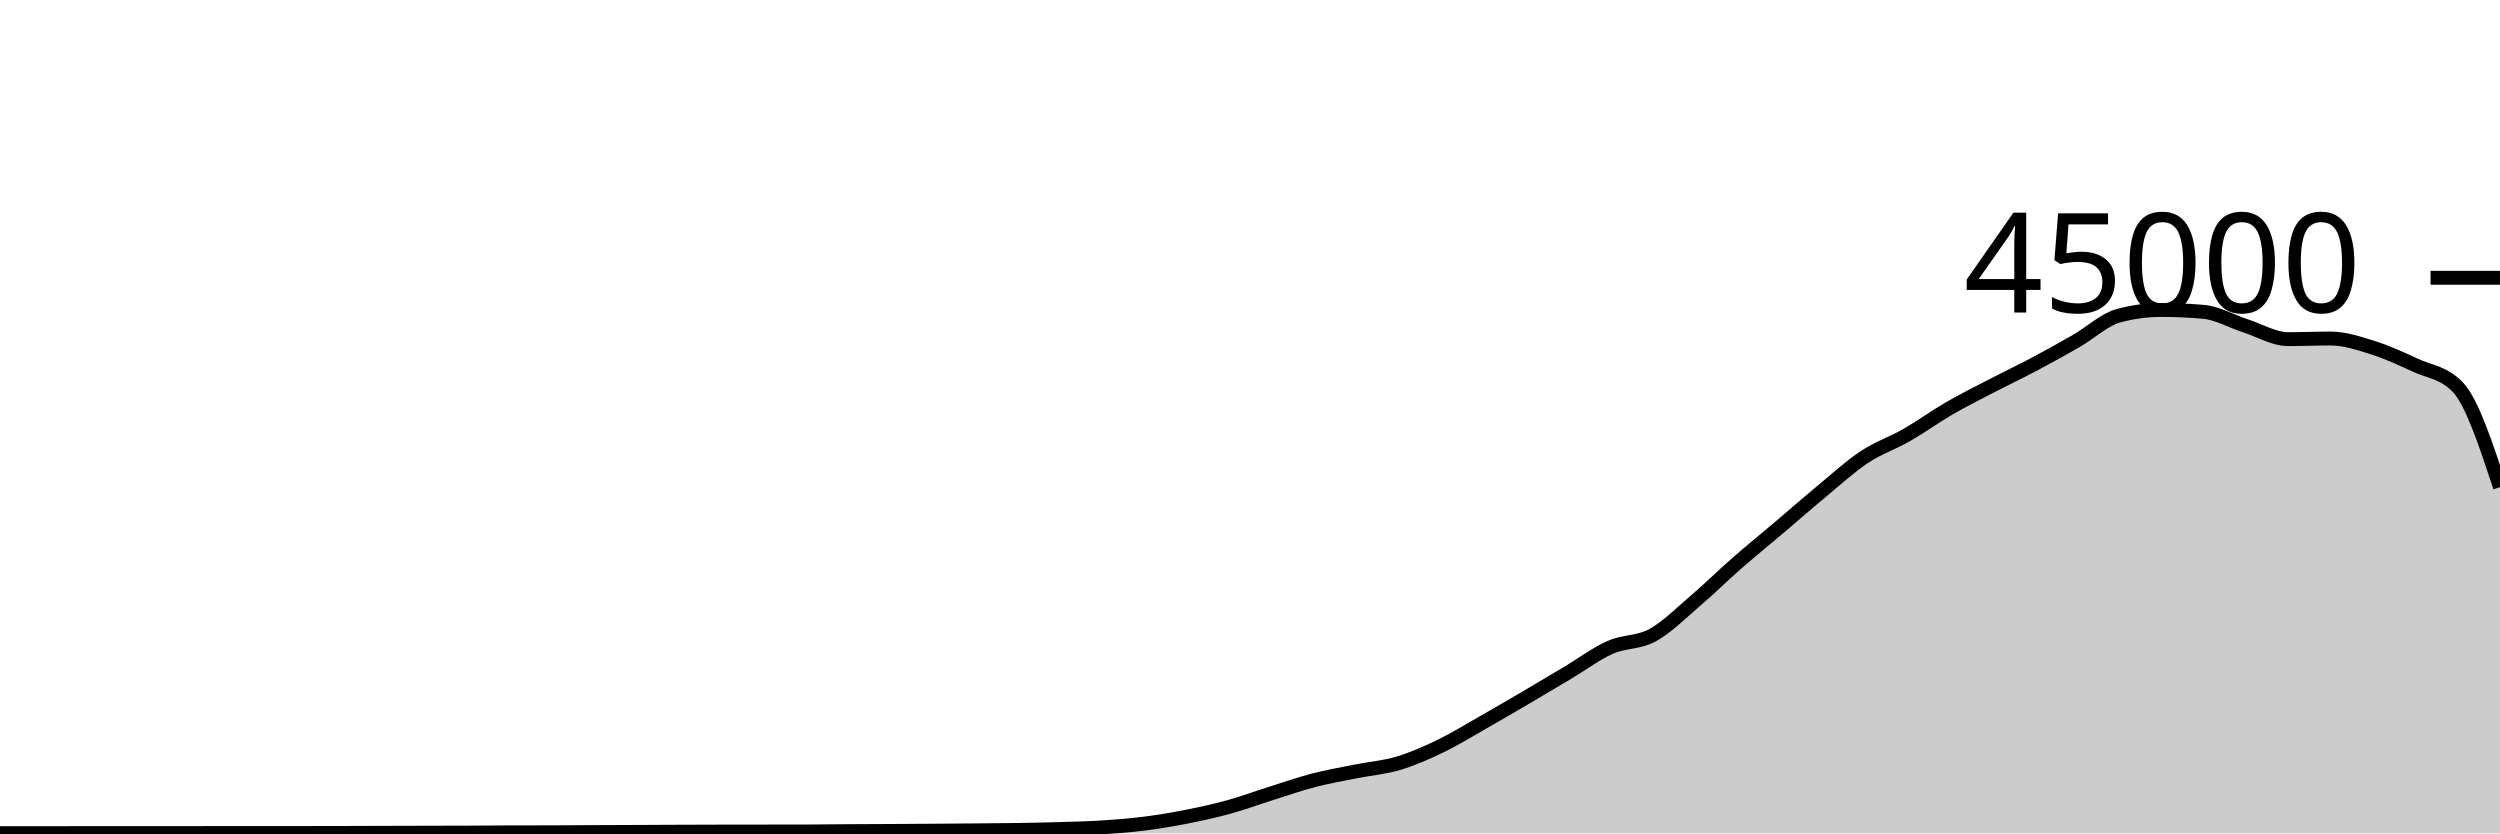
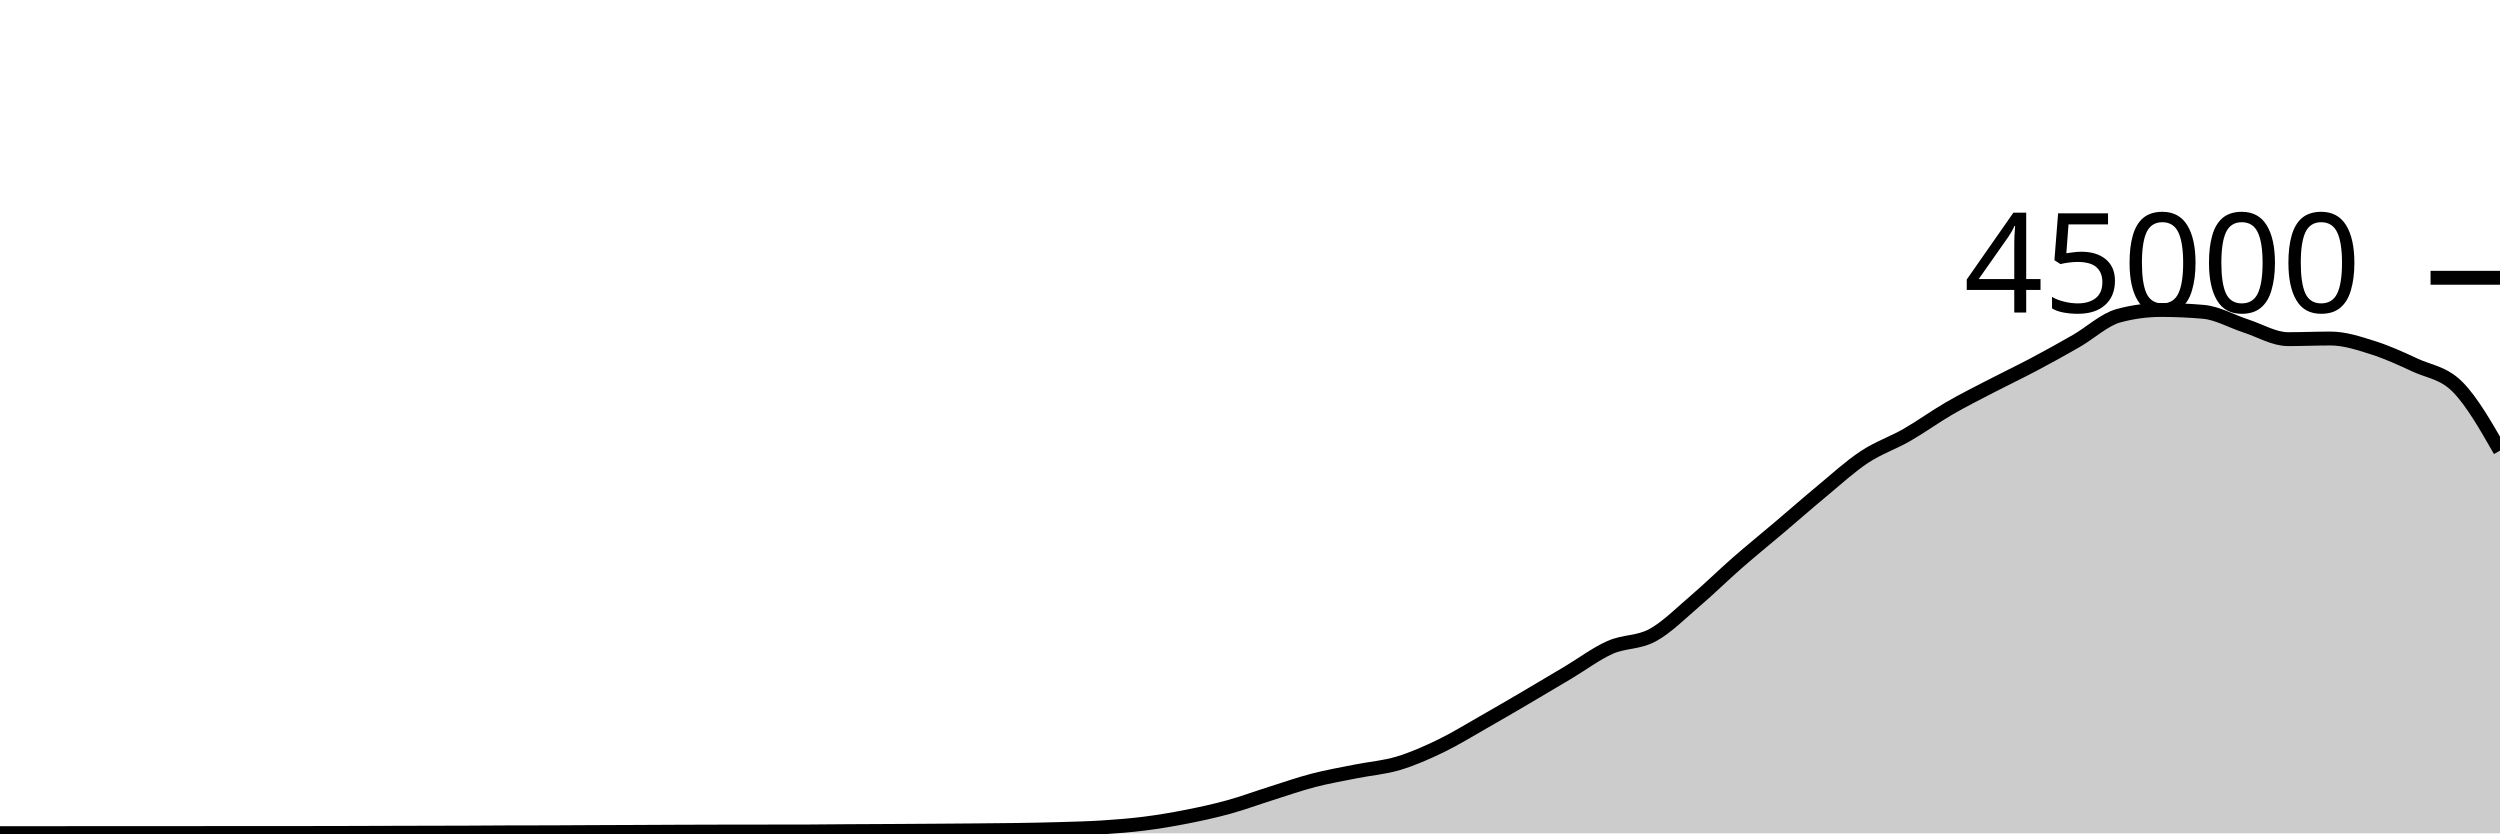
<svg xmlns="http://www.w3.org/2000/svg" viewBox="0 0 180 60">
  <g transform="translate(0,20)">
-     <path class="area" fill="rgba(0, 0, 0, 0.2)" d="M0,39.988C1.017,39.987,2.034,39.987,3.051,39.987C4.068,39.986,5.085,39.983,6.102,39.982C7.119,39.981,8.136,39.98,9.153,39.98C10.169,39.98,11.186,39.98,12.203,39.98C13.22,39.98,14.237,39.98,15.254,39.979C16.271,39.978,17.288,39.975,18.305,39.975C19.322,39.975,20.339,39.976,21.356,39.976C22.373,39.976,23.39,39.975,24.407,39.972C25.424,39.97,26.441,39.965,27.458,39.962C28.475,39.959,29.492,39.956,30.508,39.954C31.525,39.951,32.542,39.951,33.559,39.947C34.576,39.943,35.593,39.933,36.61,39.93C37.627,39.927,38.644,39.928,39.661,39.925C40.678,39.922,41.695,39.914,42.712,39.909C43.729,39.905,44.746,39.901,45.763,39.897C46.78,39.892,47.797,39.886,48.814,39.882C49.831,39.878,50.847,39.875,51.864,39.873C52.881,39.871,53.898,39.87,54.915,39.869C55.932,39.868,56.949,39.868,57.966,39.867C58.983,39.865,60,39.849,61.017,39.843C62.034,39.836,63.051,39.833,64.068,39.828C65.085,39.822,66.102,39.816,67.119,39.809C68.136,39.802,69.153,39.795,70.169,39.786C71.186,39.777,72.203,39.772,73.22,39.756C74.237,39.741,75.254,39.721,76.271,39.691C77.288,39.66,78.305,39.639,79.322,39.574C80.339,39.51,81.356,39.431,82.373,39.303C83.39,39.175,84.407,39.005,85.424,38.805C86.441,38.605,87.458,38.383,88.475,38.103C89.492,37.823,90.508,37.444,91.525,37.124C92.542,36.803,93.559,36.446,94.576,36.182C95.593,35.918,96.61,35.745,97.627,35.54C98.644,35.336,99.661,35.262,100.678,34.957C101.695,34.653,102.712,34.203,103.729,33.712C104.746,33.221,105.763,32.591,106.78,32.013C107.797,31.435,108.814,30.84,109.831,30.244C110.847,29.648,111.864,29.043,112.881,28.437C113.898,27.832,114.915,27.061,115.932,26.611C116.949,26.16,117.966,26.289,118.983,25.735C120,25.181,121.017,24.155,122.034,23.286C123.051,22.418,124.068,21.414,125.085,20.525C126.102,19.636,127.119,18.814,128.136,17.952C129.153,17.09,130.169,16.195,131.186,15.354C132.203,14.512,133.22,13.576,134.237,12.904C135.254,12.232,136.271,11.903,137.288,11.32C138.305,10.737,139.322,9.996,140.339,9.407C141.356,8.818,142.373,8.312,143.39,7.784C144.407,7.256,145.424,6.775,146.441,6.236C147.458,5.697,148.475,5.135,149.492,4.55C150.508,3.966,151.525,3.003,152.542,2.729C153.559,2.455,154.576,2.318,155.593,2.318C156.61,2.318,157.627,2.363,158.644,2.452C159.661,2.54,160.678,3.139,161.695,3.467C162.712,3.795,163.729,4.419,164.746,4.419C165.763,4.419,166.78,4.373,167.797,4.373C168.814,4.373,169.831,4.713,170.847,5.033C171.864,5.353,172.881,5.821,173.898,6.292C174.915,6.764,175.932,6.815,176.949,7.86C177.966,8.904,178.983,11.989,180,15.074L180,40C178.983,40,177.966,40,176.949,40C175.932,40,174.915,40,173.898,40C172.881,40,171.864,40,170.847,40C169.831,40,168.814,40,167.797,40C166.78,40,165.763,40,164.746,40C163.729,40,162.712,40,161.695,40C160.678,40,159.661,40,158.644,40C157.627,40,156.61,40,155.593,40C154.576,40,153.559,40,152.542,40C151.525,40,150.508,40,149.492,40C148.475,40,147.458,40,146.441,40C145.424,40,144.407,40,143.39,40C142.373,40,141.356,40,140.339,40C139.322,40,138.305,40,137.288,40C136.271,40,135.254,40,134.237,40C133.22,40,132.203,40,131.186,40C130.169,40,129.153,40,128.136,40C127.119,40,126.102,40,125.085,40C124.068,40,123.051,40,122.034,40C121.017,40,120,40,118.983,40C117.966,40,116.949,40,115.932,40C114.915,40,113.898,40,112.881,40C111.864,40,110.847,40,109.831,40C108.814,40,107.797,40,106.78,40C105.763,40,104.746,40,103.729,40C102.712,40,101.695,40,100.678,40C99.661,40,98.644,40,97.627,40C96.61,40,95.593,40,94.576,40C93.559,40,92.542,40,91.525,40C90.508,40,89.492,40,88.475,40C87.458,40,86.441,40,85.424,40C84.407,40,83.39,40,82.373,40C81.356,40,80.339,40,79.322,40C78.305,40,77.288,40,76.271,40C75.254,40,74.237,40,73.22,40C72.203,40,71.186,40,70.169,40C69.153,40,68.136,40,67.119,40C66.102,40,65.085,40,64.068,40C63.051,40,62.034,40,61.017,40C60,40,58.983,40,57.966,40C56.949,40,55.932,40,54.915,40C53.898,40,52.881,40,51.864,40C50.847,40,49.831,40,48.814,40C47.797,40,46.78,40,45.763,40C44.746,40,43.729,40,42.712,40C41.695,40,40.678,40,39.661,40C38.644,40,37.627,40,36.61,40C35.593,40,34.576,40,33.559,40C32.542,40,31.525,40,30.508,40C29.492,40,28.475,40,27.458,40C26.441,40,25.424,40,24.407,40C23.39,40,22.373,40,21.356,40C20.339,40,19.322,40,18.305,40C17.288,40,16.271,40,15.254,40C14.237,40,13.22,40,12.203,40C11.186,40,10.169,40,9.153,40C8.136,40,7.119,40,6.102,40C5.085,40,4.068,40,3.051,40C2.034,40,1.017,40,0,40Z" />
-     <path class="line" stroke="black" fill="none" d="M0,39.988C1.017,39.987,2.034,39.987,3.051,39.987C4.068,39.986,5.085,39.983,6.102,39.982C7.119,39.981,8.136,39.98,9.153,39.98C10.169,39.98,11.186,39.98,12.203,39.98C13.22,39.98,14.237,39.98,15.254,39.979C16.271,39.978,17.288,39.975,18.305,39.975C19.322,39.975,20.339,39.976,21.356,39.976C22.373,39.976,23.39,39.975,24.407,39.972C25.424,39.97,26.441,39.965,27.458,39.962C28.475,39.959,29.492,39.956,30.508,39.954C31.525,39.951,32.542,39.951,33.559,39.947C34.576,39.943,35.593,39.933,36.61,39.93C37.627,39.927,38.644,39.928,39.661,39.925C40.678,39.922,41.695,39.914,42.712,39.909C43.729,39.905,44.746,39.901,45.763,39.897C46.78,39.892,47.797,39.886,48.814,39.882C49.831,39.878,50.847,39.875,51.864,39.873C52.881,39.871,53.898,39.87,54.915,39.869C55.932,39.868,56.949,39.868,57.966,39.867C58.983,39.865,60,39.849,61.017,39.843C62.034,39.836,63.051,39.833,64.068,39.828C65.085,39.822,66.102,39.816,67.119,39.809C68.136,39.802,69.153,39.795,70.169,39.786C71.186,39.777,72.203,39.772,73.22,39.756C74.237,39.741,75.254,39.721,76.271,39.691C77.288,39.66,78.305,39.639,79.322,39.574C80.339,39.51,81.356,39.431,82.373,39.303C83.39,39.175,84.407,39.005,85.424,38.805C86.441,38.605,87.458,38.383,88.475,38.103C89.492,37.823,90.508,37.444,91.525,37.124C92.542,36.803,93.559,36.446,94.576,36.182C95.593,35.918,96.61,35.745,97.627,35.54C98.644,35.336,99.661,35.262,100.678,34.957C101.695,34.653,102.712,34.203,103.729,33.712C104.746,33.221,105.763,32.591,106.78,32.013C107.797,31.435,108.814,30.84,109.831,30.244C110.847,29.648,111.864,29.043,112.881,28.437C113.898,27.832,114.915,27.061,115.932,26.611C116.949,26.16,117.966,26.289,118.983,25.735C120,25.181,121.017,24.155,122.034,23.286C123.051,22.418,124.068,21.414,125.085,20.525C126.102,19.636,127.119,18.814,128.136,17.952C129.153,17.09,130.169,16.195,131.186,15.354C132.203,14.512,133.22,13.576,134.237,12.904C135.254,12.232,136.271,11.903,137.288,11.32C138.305,10.737,139.322,9.996,140.339,9.407C141.356,8.818,142.373,8.312,143.39,7.784C144.407,7.256,145.424,6.775,146.441,6.236C147.458,5.697,148.475,5.135,149.492,4.55C150.508,3.966,151.525,3.003,152.542,2.729C153.559,2.455,154.576,2.318,155.593,2.318C156.61,2.318,157.627,2.363,158.644,2.452C159.661,2.54,160.678,3.139,161.695,3.467C162.712,3.795,163.729,4.419,164.746,4.419C165.763,4.419,166.78,4.373,167.797,4.373C168.814,4.373,169.831,4.713,170.847,5.033C171.864,5.353,172.881,5.821,173.898,6.292C174.915,6.764,175.932,6.815,176.949,7.86C177.966,8.904,178.983,11.989,180,15.074" />
+     <path class="area" fill="rgba(0, 0, 0, 0.2)" d="M0,39.988C1.017,39.987,2.034,39.987,3.051,39.987C4.068,39.986,5.085,39.983,6.102,39.982C7.119,39.981,8.136,39.98,9.153,39.98C10.169,39.98,11.186,39.98,12.203,39.98C13.22,39.98,14.237,39.98,15.254,39.979C16.271,39.978,17.288,39.975,18.305,39.975C19.322,39.975,20.339,39.976,21.356,39.976C22.373,39.976,23.39,39.975,24.407,39.972C25.424,39.97,26.441,39.965,27.458,39.962C28.475,39.959,29.492,39.956,30.508,39.954C31.525,39.951,32.542,39.951,33.559,39.947C34.576,39.943,35.593,39.933,36.61,39.93C37.627,39.927,38.644,39.928,39.661,39.925C40.678,39.922,41.695,39.914,42.712,39.909C43.729,39.905,44.746,39.901,45.763,39.897C46.78,39.892,47.797,39.886,48.814,39.882C49.831,39.878,50.847,39.875,51.864,39.873C52.881,39.871,53.898,39.87,54.915,39.869C55.932,39.868,56.949,39.868,57.966,39.867C58.983,39.865,60,39.849,61.017,39.843C62.034,39.836,63.051,39.833,64.068,39.828C65.085,39.822,66.102,39.816,67.119,39.809C68.136,39.802,69.153,39.795,70.169,39.786C71.186,39.777,72.203,39.772,73.22,39.756C74.237,39.741,75.254,39.721,76.271,39.691C77.288,39.66,78.305,39.639,79.322,39.574C80.339,39.51,81.356,39.431,82.373,39.303C83.39,39.175,84.407,39.005,85.424,38.805C86.441,38.605,87.458,38.383,88.475,38.103C89.492,37.823,90.508,37.444,91.525,37.124C92.542,36.803,93.559,36.446,94.576,36.182C95.593,35.918,96.61,35.745,97.627,35.54C98.644,35.336,99.661,35.262,100.678,34.957C101.695,34.653,102.712,34.203,103.729,33.712C104.746,33.221,105.763,32.591,106.78,32.013C107.797,31.435,108.814,30.84,109.831,30.244C110.847,29.648,111.864,29.043,112.881,28.437C113.898,27.832,114.915,27.061,115.932,26.611C116.949,26.16,117.966,26.289,118.983,25.735C120,25.181,121.017,24.155,122.034,23.286C123.051,22.418,124.068,21.414,125.085,20.525C126.102,19.636,127.119,18.814,128.136,17.952C129.153,17.09,130.169,16.195,131.186,15.354C132.203,14.512,133.22,13.576,134.237,12.904C135.254,12.232,136.271,11.903,137.288,11.32C138.305,10.737,139.322,9.996,140.339,9.407C141.356,8.818,142.373,8.312,143.39,7.784C144.407,7.256,145.424,6.775,146.441,6.236C147.458,5.697,148.475,5.135,149.492,4.55C150.508,3.966,151.525,3.003,152.542,2.729C153.559,2.455,154.576,2.318,155.593,2.318C156.61,2.318,157.627,2.363,158.644,2.452C159.661,2.54,160.678,3.139,161.695,3.467C162.712,3.795,163.729,4.419,164.746,4.419C165.763,4.419,166.78,4.373,167.797,4.373C168.814,4.373,169.831,4.713,170.847,5.033C171.864,5.353,172.881,5.821,173.898,6.292C174.915,6.764,175.932,6.834,176.949,7.86C177.966,8.885,178.983,10.664,180,12.444L180,40C178.983,40,177.966,40,176.949,40C175.932,40,174.915,40,173.898,40C172.881,40,171.864,40,170.847,40C169.831,40,168.814,40,167.797,40C166.78,40,165.763,40,164.746,40C163.729,40,162.712,40,161.695,40C160.678,40,159.661,40,158.644,40C157.627,40,156.61,40,155.593,40C154.576,40,153.559,40,152.542,40C151.525,40,150.508,40,149.492,40C148.475,40,147.458,40,146.441,40C145.424,40,144.407,40,143.39,40C142.373,40,141.356,40,140.339,40C139.322,40,138.305,40,137.288,40C136.271,40,135.254,40,134.237,40C133.22,40,132.203,40,131.186,40C130.169,40,129.153,40,128.136,40C127.119,40,126.102,40,125.085,40C124.068,40,123.051,40,122.034,40C121.017,40,120,40,118.983,40C117.966,40,116.949,40,115.932,40C114.915,40,113.898,40,112.881,40C111.864,40,110.847,40,109.831,40C108.814,40,107.797,40,106.78,40C105.763,40,104.746,40,103.729,40C102.712,40,101.695,40,100.678,40C99.661,40,98.644,40,97.627,40C96.61,40,95.593,40,94.576,40C93.559,40,92.542,40,91.525,40C90.508,40,89.492,40,88.475,40C87.458,40,86.441,40,85.424,40C84.407,40,83.39,40,82.373,40C81.356,40,80.339,40,79.322,40C78.305,40,77.288,40,76.271,40C75.254,40,74.237,40,73.22,40C72.203,40,71.186,40,70.169,40C69.153,40,68.136,40,67.119,40C66.102,40,65.085,40,64.068,40C63.051,40,62.034,40,61.017,40C60,40,58.983,40,57.966,40C56.949,40,55.932,40,54.915,40C53.898,40,52.881,40,51.864,40C50.847,40,49.831,40,48.814,40C47.797,40,46.78,40,45.763,40C44.746,40,43.729,40,42.712,40C41.695,40,40.678,40,39.661,40C38.644,40,37.627,40,36.61,40C35.593,40,34.576,40,33.559,40C32.542,40,31.525,40,30.508,40C29.492,40,28.475,40,27.458,40C26.441,40,25.424,40,24.407,40C23.39,40,22.373,40,21.356,40C20.339,40,19.322,40,18.305,40C17.288,40,16.271,40,15.254,40C14.237,40,13.22,40,12.203,40C11.186,40,10.169,40,9.153,40C8.136,40,7.119,40,6.102,40C5.085,40,4.068,40,3.051,40C2.034,40,1.017,40,0,40Z" />
+     <path class="line" stroke="black" fill="none" d="M0,39.988C1.017,39.987,2.034,39.987,3.051,39.987C4.068,39.986,5.085,39.983,6.102,39.982C7.119,39.981,8.136,39.98,9.153,39.98C10.169,39.98,11.186,39.98,12.203,39.98C13.22,39.98,14.237,39.98,15.254,39.979C16.271,39.978,17.288,39.975,18.305,39.975C19.322,39.975,20.339,39.976,21.356,39.976C22.373,39.976,23.39,39.975,24.407,39.972C25.424,39.97,26.441,39.965,27.458,39.962C28.475,39.959,29.492,39.956,30.508,39.954C31.525,39.951,32.542,39.951,33.559,39.947C34.576,39.943,35.593,39.933,36.61,39.93C37.627,39.927,38.644,39.928,39.661,39.925C40.678,39.922,41.695,39.914,42.712,39.909C43.729,39.905,44.746,39.901,45.763,39.897C46.78,39.892,47.797,39.886,48.814,39.882C49.831,39.878,50.847,39.875,51.864,39.873C52.881,39.871,53.898,39.87,54.915,39.869C55.932,39.868,56.949,39.868,57.966,39.867C58.983,39.865,60,39.849,61.017,39.843C62.034,39.836,63.051,39.833,64.068,39.828C65.085,39.822,66.102,39.816,67.119,39.809C68.136,39.802,69.153,39.795,70.169,39.786C71.186,39.777,72.203,39.772,73.22,39.756C74.237,39.741,75.254,39.721,76.271,39.691C77.288,39.66,78.305,39.639,79.322,39.574C80.339,39.51,81.356,39.431,82.373,39.303C83.39,39.175,84.407,39.005,85.424,38.805C86.441,38.605,87.458,38.383,88.475,38.103C89.492,37.823,90.508,37.444,91.525,37.124C92.542,36.803,93.559,36.446,94.576,36.182C95.593,35.918,96.61,35.745,97.627,35.54C98.644,35.336,99.661,35.262,100.678,34.957C101.695,34.653,102.712,34.203,103.729,33.712C104.746,33.221,105.763,32.591,106.78,32.013C107.797,31.435,108.814,30.84,109.831,30.244C110.847,29.648,111.864,29.043,112.881,28.437C113.898,27.832,114.915,27.061,115.932,26.611C116.949,26.16,117.966,26.289,118.983,25.735C120,25.181,121.017,24.155,122.034,23.286C123.051,22.418,124.068,21.414,125.085,20.525C126.102,19.636,127.119,18.814,128.136,17.952C129.153,17.09,130.169,16.195,131.186,15.354C132.203,14.512,133.22,13.576,134.237,12.904C135.254,12.232,136.271,11.903,137.288,11.32C138.305,10.737,139.322,9.996,140.339,9.407C141.356,8.818,142.373,8.312,143.39,7.784C144.407,7.256,145.424,6.775,146.441,6.236C147.458,5.697,148.475,5.135,149.492,4.55C150.508,3.966,151.525,3.003,152.542,2.729C153.559,2.455,154.576,2.318,155.593,2.318C156.61,2.318,157.627,2.363,158.644,2.452C159.661,2.54,160.678,3.139,161.695,3.467C162.712,3.795,163.729,4.419,164.746,4.419C165.763,4.419,166.78,4.373,167.797,4.373C168.814,4.373,169.831,4.713,170.847,5.033C171.864,5.353,172.881,5.821,173.898,6.292C174.915,6.764,175.932,6.834,176.949,7.86C177.966,8.885,178.983,10.664,180,12.444" />
    <path class="axis-ceiling" stroke-width="1" stroke="black" fill="none" d="M175,0L180,0" />
    <text class="axis-ceiling-label" font-family="sans-serif" text-anchor="end" font-size="10px" x="170" y="2.5">45000</text>
  </g>
</svg>
